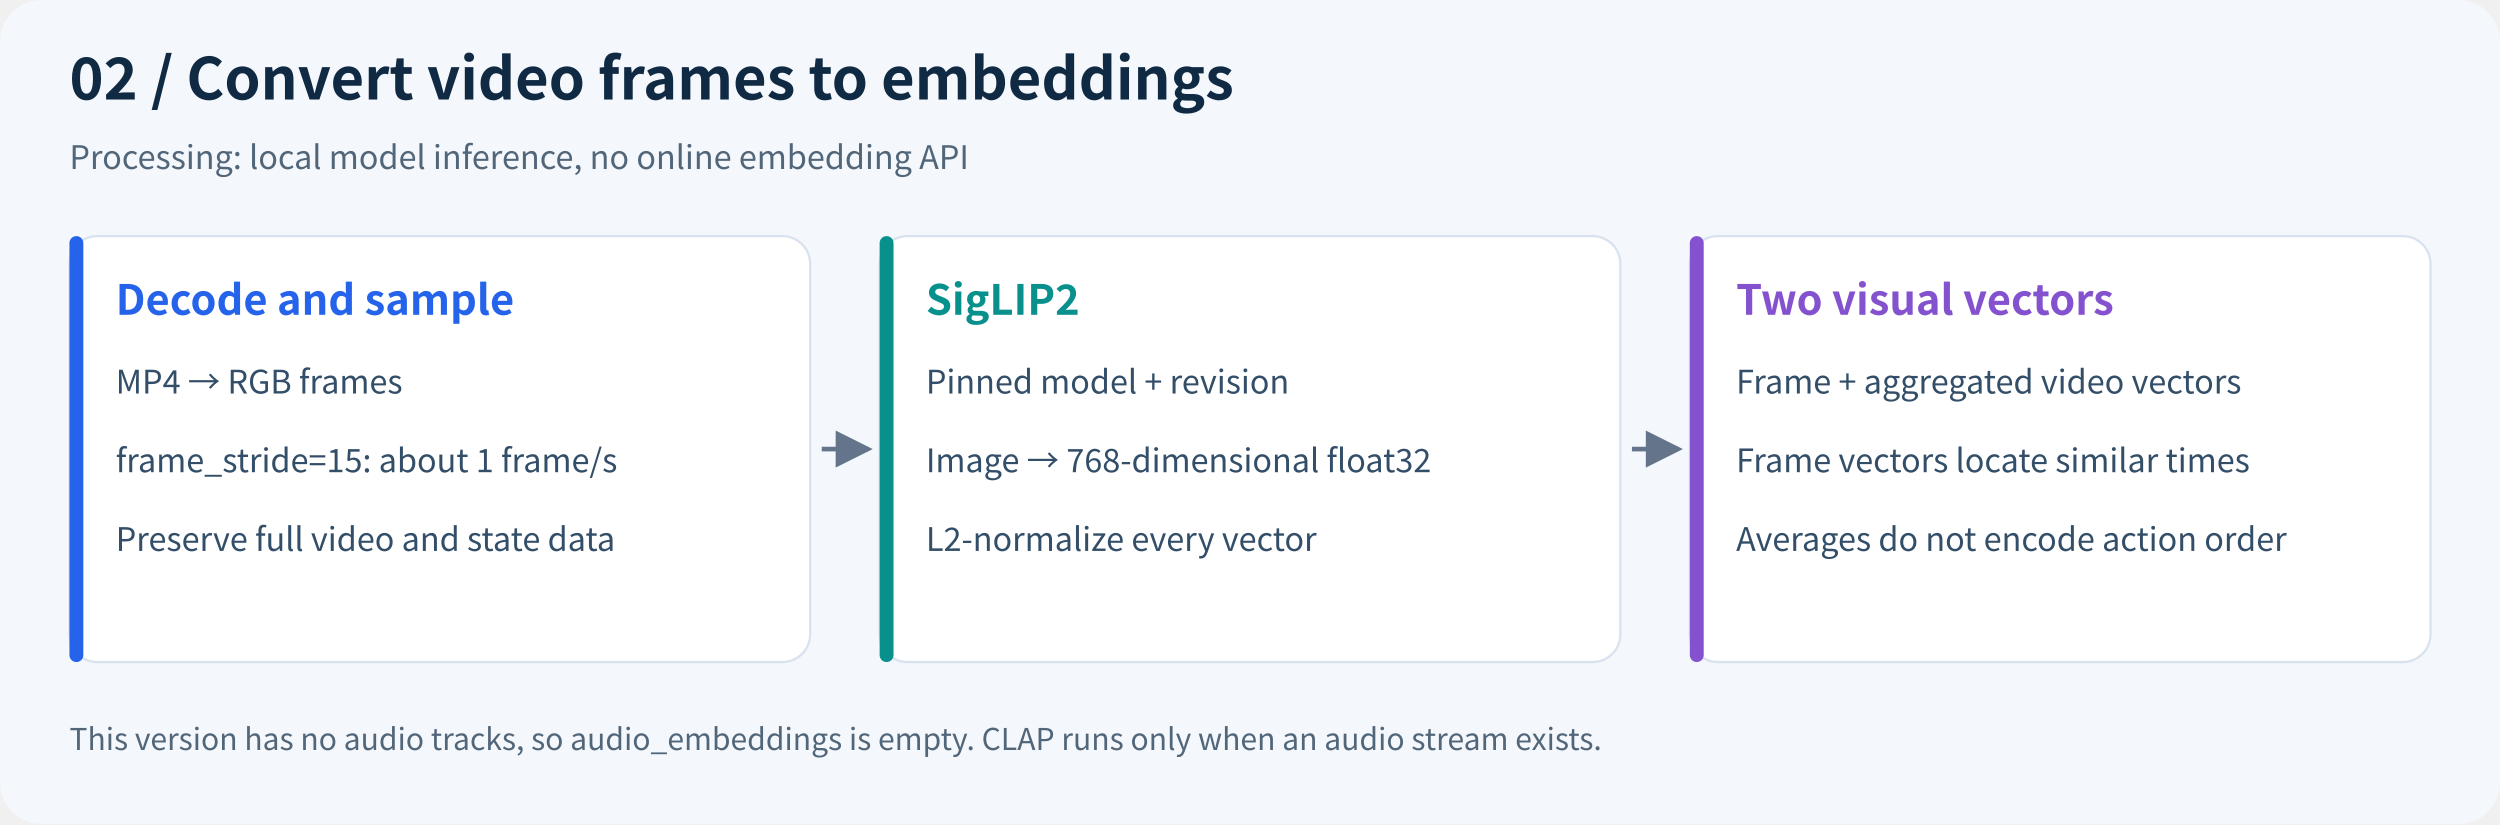
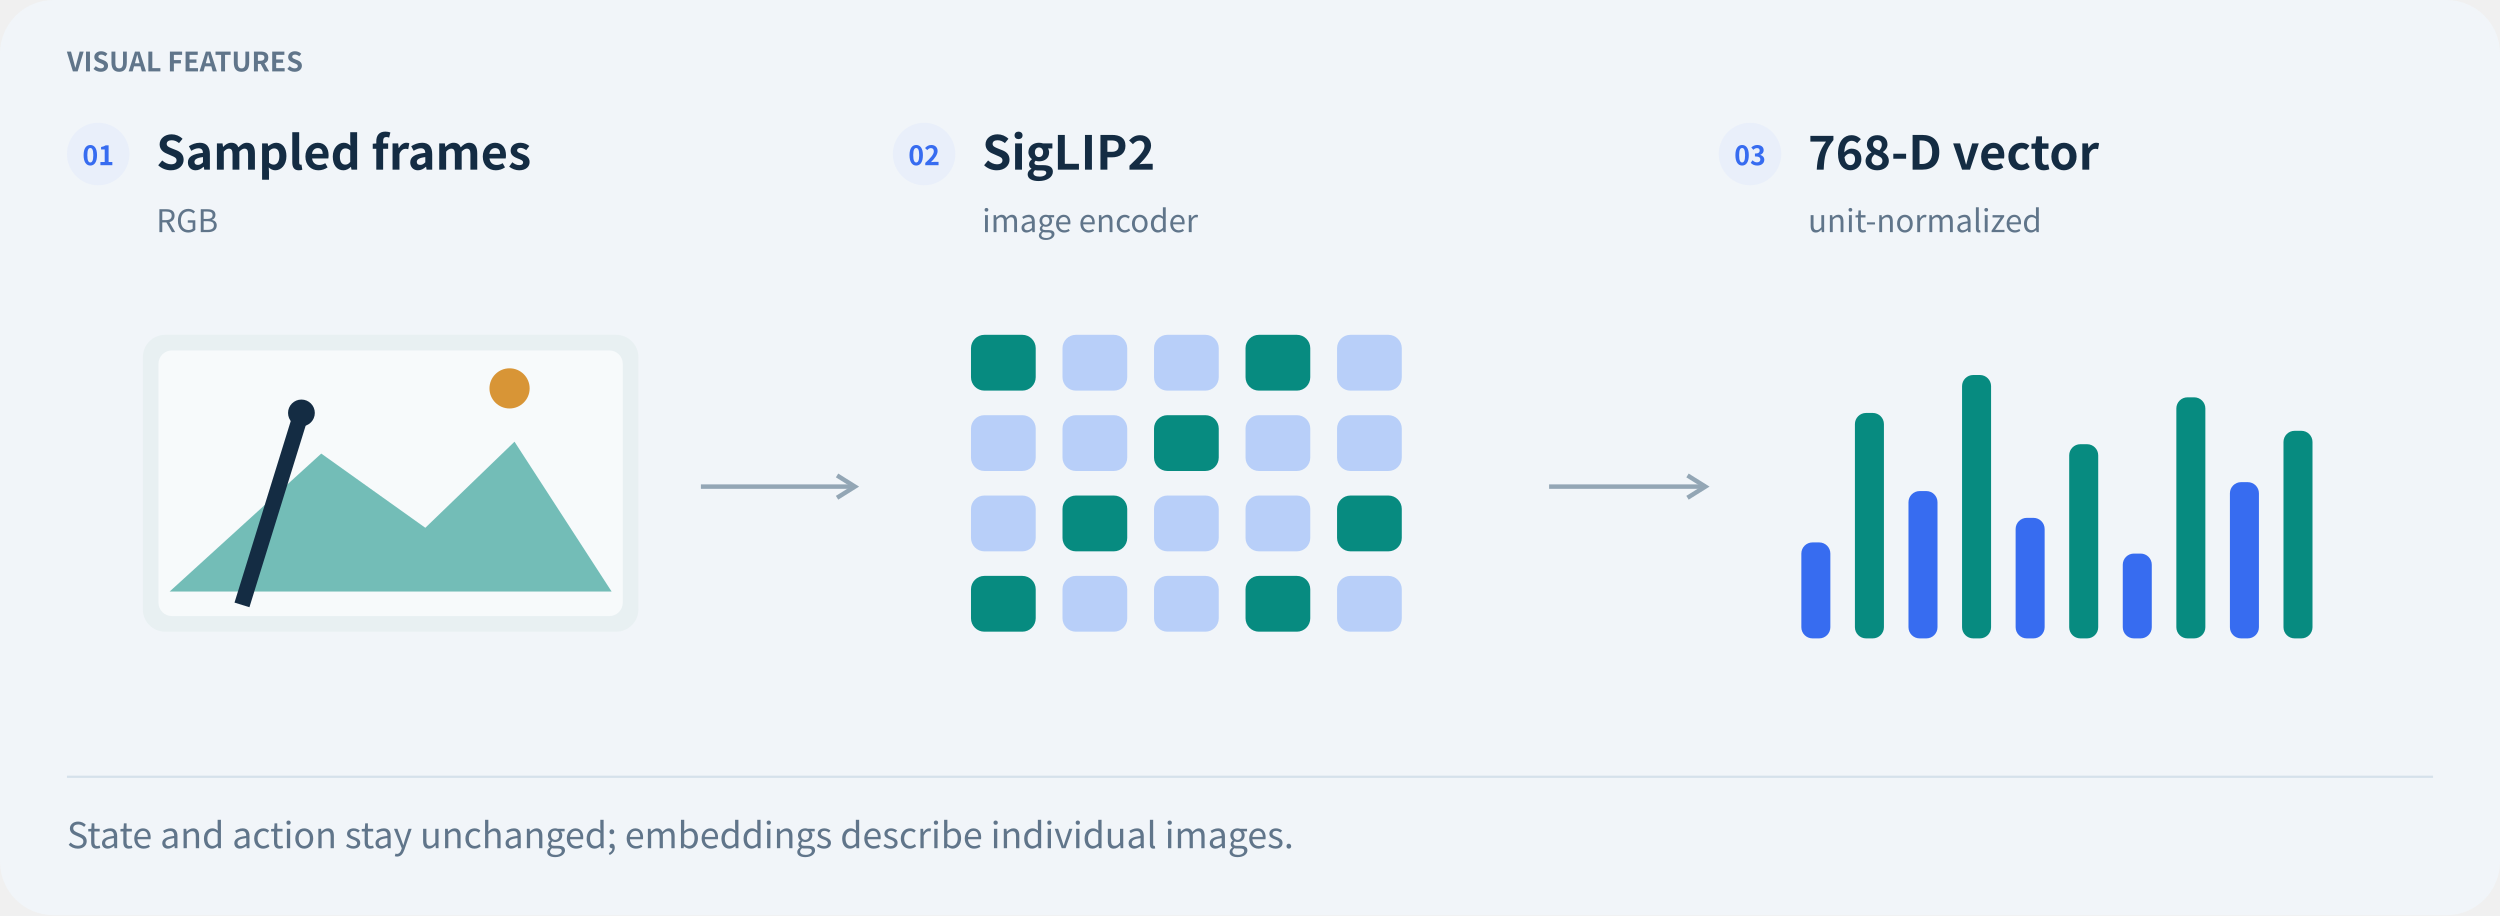
- <svg xmlns="http://www.w3.org/2000/svg" viewBox="0 0 1080 356" width="1080" role="img" aria-labelledby="title desc">
-   <defs>
-     <marker id="arrow" markerWidth="8" markerHeight="8" refX="7" refY="4" orient="auto">
-       <path d="M0,0 L8,4 L0,8" fill="#64748b" />
-     </marker>
-   </defs>
-   <rect width="1080" height="356" rx="18" fill="#f4f7fb" />
-   <g font-family="Noto Sans CJK SC,Microsoft YaHei,Arial,sans-serif">
-     <text x="30" y="43" font-size="25" font-weight="700" fill="#102a43">02 / Convert video frames to embeddings</text>
-     <text x="30" y="73" font-size="14" fill="#52667a">Processing: local model inference, no online embedding API</text>
-     <rect x="30" y="102" width="320" height="184" rx="12" fill="white" stroke="#d9e3ef" />
-     <rect x="30" y="102" width="6" height="184" rx="3" fill="#2563eb" />
-     <text x="50" y="136" font-size="18" font-weight="700" fill="#2563eb">Decode and sample</text>
-     <text x="50" y="170" font-size="14" font-weight="400" fill="#334e68">MP4 → RGB frames</text>
-     <text x="50" y="204" font-size="14" font-weight="400" fill="#334e68">frame_stride=15: about 1 frame/s</text>
-     <text x="50" y="238" font-size="14" font-weight="400" fill="#334e68">Preserve full video and state data</text>
-     <path d="M355,194 H375" stroke="#64748b" stroke-width="2" marker-end="url(#arrow)" />
-     <rect x="380" y="102" width="320" height="184" rx="12" fill="white" stroke="#d9e3ef" />
-     <rect x="380" y="102" width="6" height="184" rx="3" fill="#08918c" />
-     <text x="400" y="136" font-size="18" font-weight="700" fill="#08918c">SigLIP2</text>
-     <text x="400" y="170" font-size="14" font-weight="400" fill="#334e68">Pinned model + revision</text>
-     <text x="400" y="204" font-size="14" font-weight="400" fill="#334e68">Image → 768-dimensional float32</text>
-     <text x="400" y="238" font-size="14" font-weight="400" fill="#334e68">L2-normalize every vector</text>
-     <path d="M705,194 H725" stroke="#64748b" stroke-width="2" marker-end="url(#arrow)" />
-     <rect x="730" y="102" width="320" height="184" rx="12" fill="white" stroke="#d9e3ef" />
-     <rect x="730" y="102" width="6" height="184" rx="3" fill="#8452ce" />
-     <text x="750" y="136" font-size="18" font-weight="700" fill="#8452ce">Two visual vectors</text>
-     <text x="750" y="170" font-size="14" font-weight="400" fill="#334e68">Frame + aggregated video vectors</text>
-     <text x="750" y="204" font-size="14" font-weight="400" fill="#334e68">Frame vectors locate similar times</text>
-     <text x="750" y="238" font-size="14" font-weight="400" fill="#334e68">Averages do not encode action order</text>
-     <text x="30" y="324" font-size="13" fill="#52667a">This version has no audio tracks, so audio_embeddings is empty. CLAP runs only when an audio stream exists.</text>
+ <svg xmlns="http://www.w3.org/2000/svg" width="1120" height="410" viewBox="0 0 1120 410" role="img" aria-labelledby="title desc">
+   <g font-family="Noto Sans CJK SC,Microsoft YaHei,PingFang SC,Arial,sans-serif">
+     <rect x="0" y="0" width="1120" height="410" rx="24" fill="#f1f5f9" stroke="none" />
+     <text x="30" y="32" font-size="12" fill="#60758a" font-weight="600" text-anchor="start">VISUAL FEATURES</text>
+     <circle cx="44" cy="69" r="14" fill="#e9effa" stroke="none" />
+     <text x="44" y="74" font-size="12" fill="#376cf0" font-weight="700" text-anchor="middle">01</text>
+     <text x="70" y="76" font-size="21" fill="#142c43" font-weight="700" text-anchor="start">Sampled frames</text>
+     <text x="70" y="104" font-size="14" fill="#60758a" font-weight="400" text-anchor="start">RGB</text>
+     <circle cx="414" cy="69" r="14" fill="#e9effa" stroke="none" />
+     <text x="414" y="74" font-size="12" fill="#376cf0" font-weight="700" text-anchor="middle">02</text>
+     <text x="440" y="76" font-size="21" fill="#142c43" font-weight="700" text-anchor="start">SigLIP2</text>
+     <text x="440" y="104" font-size="14" fill="#60758a" font-weight="400" text-anchor="start">image encoder</text>
+     <circle cx="784" cy="69" r="14" fill="#e9effa" stroke="none" />
+     <text x="784" y="74" font-size="12" fill="#376cf0" font-weight="700" text-anchor="middle">03</text>
+     <text x="810" y="76" font-size="21" fill="#142c43" font-weight="700" text-anchor="start">768-D vector</text>
+     <text x="810" y="104" font-size="14" fill="#60758a" font-weight="400" text-anchor="start">unit-normalized</text>
+     <rect x="64" y="150" width="222" height="133" rx="10" fill="#e8f0f2" stroke="none" />
+     <rect x="71" y="157" width="208" height="119" rx="6" fill="#f7fafb" stroke="none" />
+     <path d="M76,265 L143.92,203.2 L190.54,236.45 L230.5,197.88 L274,265 Z" fill="#078b80" opacity=".55" />
+     <circle cx="228.28" cy="174" r="9" fill="#d89536" stroke="none" />
+     <path d="M108.4,271 L135.04,185" fill="none" stroke="#142c43" stroke-width="7" stroke-dasharray="" />
+     <circle cx="135.04" cy="185" r="6" fill="#142c43" stroke="none" />
+     <rect x="435" y="150" width="29" height="25" rx="6" fill="#078b80" stroke="none" />
+     <rect x="476" y="150" width="29" height="25" rx="6" fill="#b8cff9" stroke="none" />
+     <rect x="517" y="150" width="29" height="25" rx="6" fill="#b8cff9" stroke="none" />
+     <rect x="558" y="150" width="29" height="25" rx="6" fill="#078b80" stroke="none" />
+     <rect x="599" y="150" width="29" height="25" rx="6" fill="#b8cff9" stroke="none" />
+     <rect x="435" y="186" width="29" height="25" rx="6" fill="#b8cff9" stroke="none" />
+     <rect x="476" y="186" width="29" height="25" rx="6" fill="#b8cff9" stroke="none" />
+     <rect x="517" y="186" width="29" height="25" rx="6" fill="#078b80" stroke="none" />
+     <rect x="558" y="186" width="29" height="25" rx="6" fill="#b8cff9" stroke="none" />
+     <rect x="599" y="186" width="29" height="25" rx="6" fill="#b8cff9" stroke="none" />
+     <rect x="435" y="222" width="29" height="25" rx="6" fill="#b8cff9" stroke="none" />
+     <rect x="476" y="222" width="29" height="25" rx="6" fill="#078b80" stroke="none" />
+     <rect x="517" y="222" width="29" height="25" rx="6" fill="#b8cff9" stroke="none" />
+     <rect x="558" y="222" width="29" height="25" rx="6" fill="#b8cff9" stroke="none" />
+     <rect x="599" y="222" width="29" height="25" rx="6" fill="#078b80" stroke="none" />
+     <rect x="435" y="258" width="29" height="25" rx="6" fill="#078b80" stroke="none" />
+     <rect x="476" y="258" width="29" height="25" rx="6" fill="#b8cff9" stroke="none" />
+     <rect x="517" y="258" width="29" height="25" rx="6" fill="#b8cff9" stroke="none" />
+     <rect x="558" y="258" width="29" height="25" rx="6" fill="#078b80" stroke="none" />
+     <rect x="599" y="258" width="29" height="25" rx="6" fill="#b8cff9" stroke="none" />
+     <rect x="807" y="243" width="13" height="43" rx="5" fill="#376cf0" stroke="none" />
+     <rect x="831" y="185" width="13" height="101" rx="5" fill="#078b80" stroke="none" />
+     <rect x="855" y="220" width="13" height="66" rx="5" fill="#376cf0" stroke="none" />
+     <rect x="879" y="168" width="13" height="118" rx="5" fill="#078b80" stroke="none" />
+     <rect x="903" y="232" width="13" height="54" rx="5" fill="#376cf0" stroke="none" />
+     <rect x="927" y="199" width="13" height="87" rx="5" fill="#078b80" stroke="none" />
+     <rect x="951" y="248" width="13" height="38" rx="5" fill="#376cf0" stroke="none" />
+     <rect x="975" y="178" width="13" height="108" rx="5" fill="#078b80" stroke="none" />
+     <rect x="999" y="216" width="13" height="70" rx="5" fill="#376cf0" stroke="none" />
+     <rect x="1023" y="193" width="13" height="93" rx="5" fill="#078b80" stroke="none" />
+     <path d="M314,218 L383,218" fill="none" stroke="#93a6b5" stroke-width="2" stroke-dasharray="" />
+     <path d="M375,213 L383,218 L375,223" fill="none" stroke="#93a6b5" stroke-width="2" />
+     <path d="M694,218 L764,218" fill="none" stroke="#93a6b5" stroke-width="2" stroke-dasharray="" />
+     <path d="M756,213 L764,218 L756,223" fill="none" stroke="#93a6b5" stroke-width="2" />
+     <path d="M30,348 L1090,348" fill="none" stroke="#d5e1eb" stroke-width="1" stroke-dasharray="" />
+     <text x="30" y="380" font-size="16" fill="#60758a" font-weight="400" text-anchor="start">State and action stay unchanged; embeddings describe individual images.</text>
  </g>
</svg>
